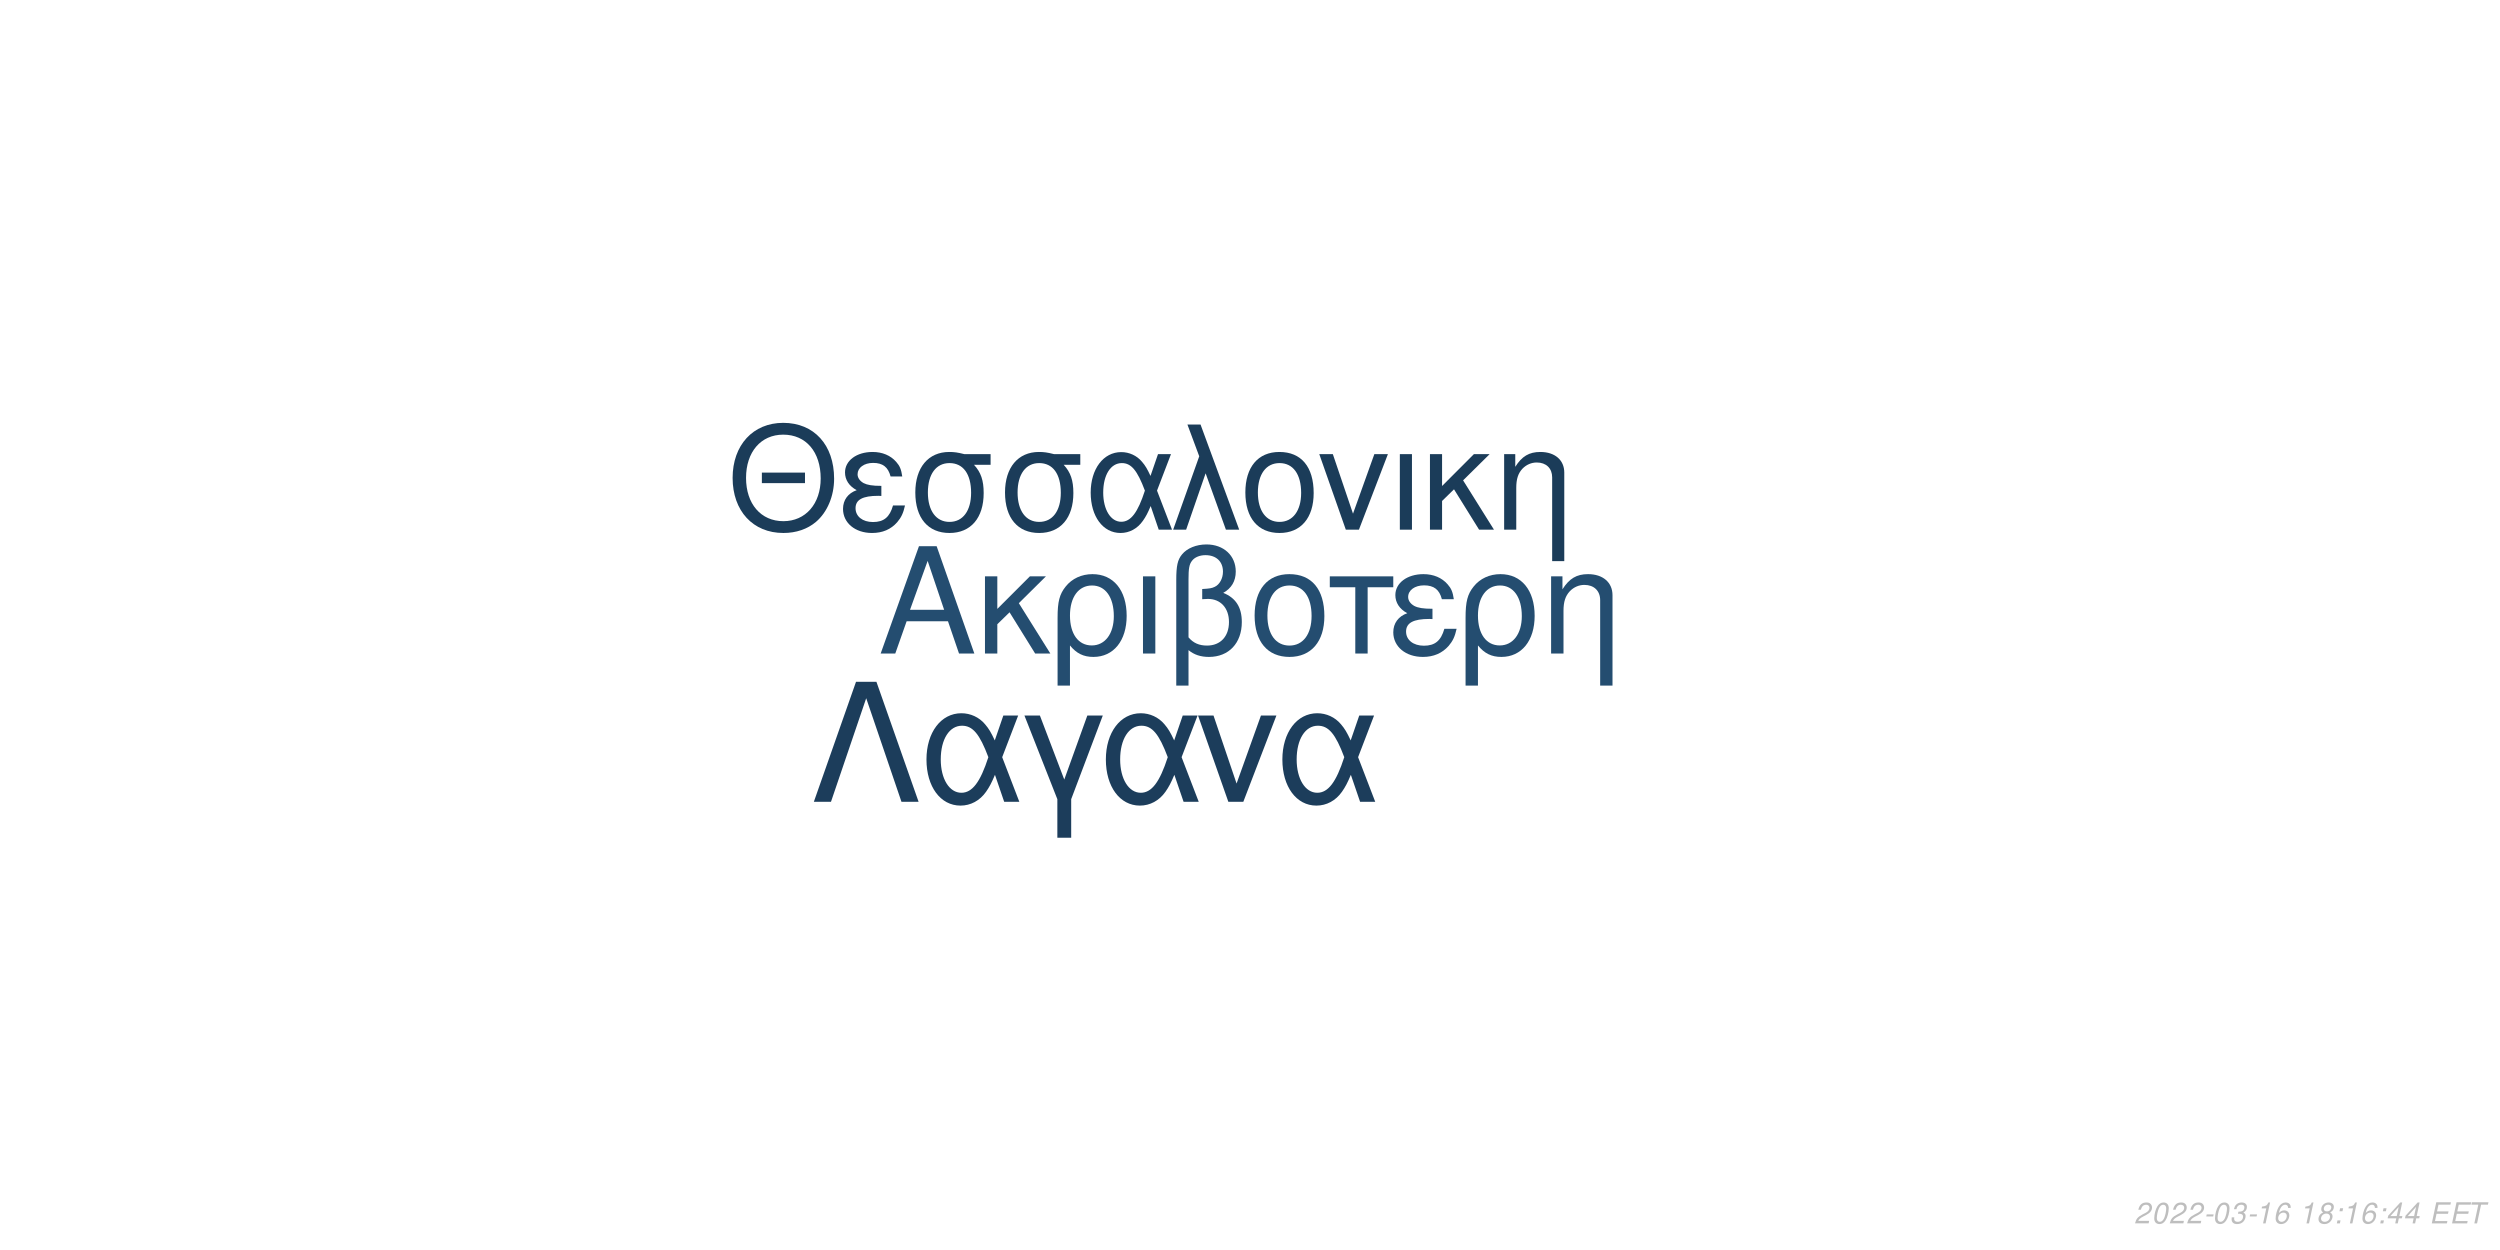
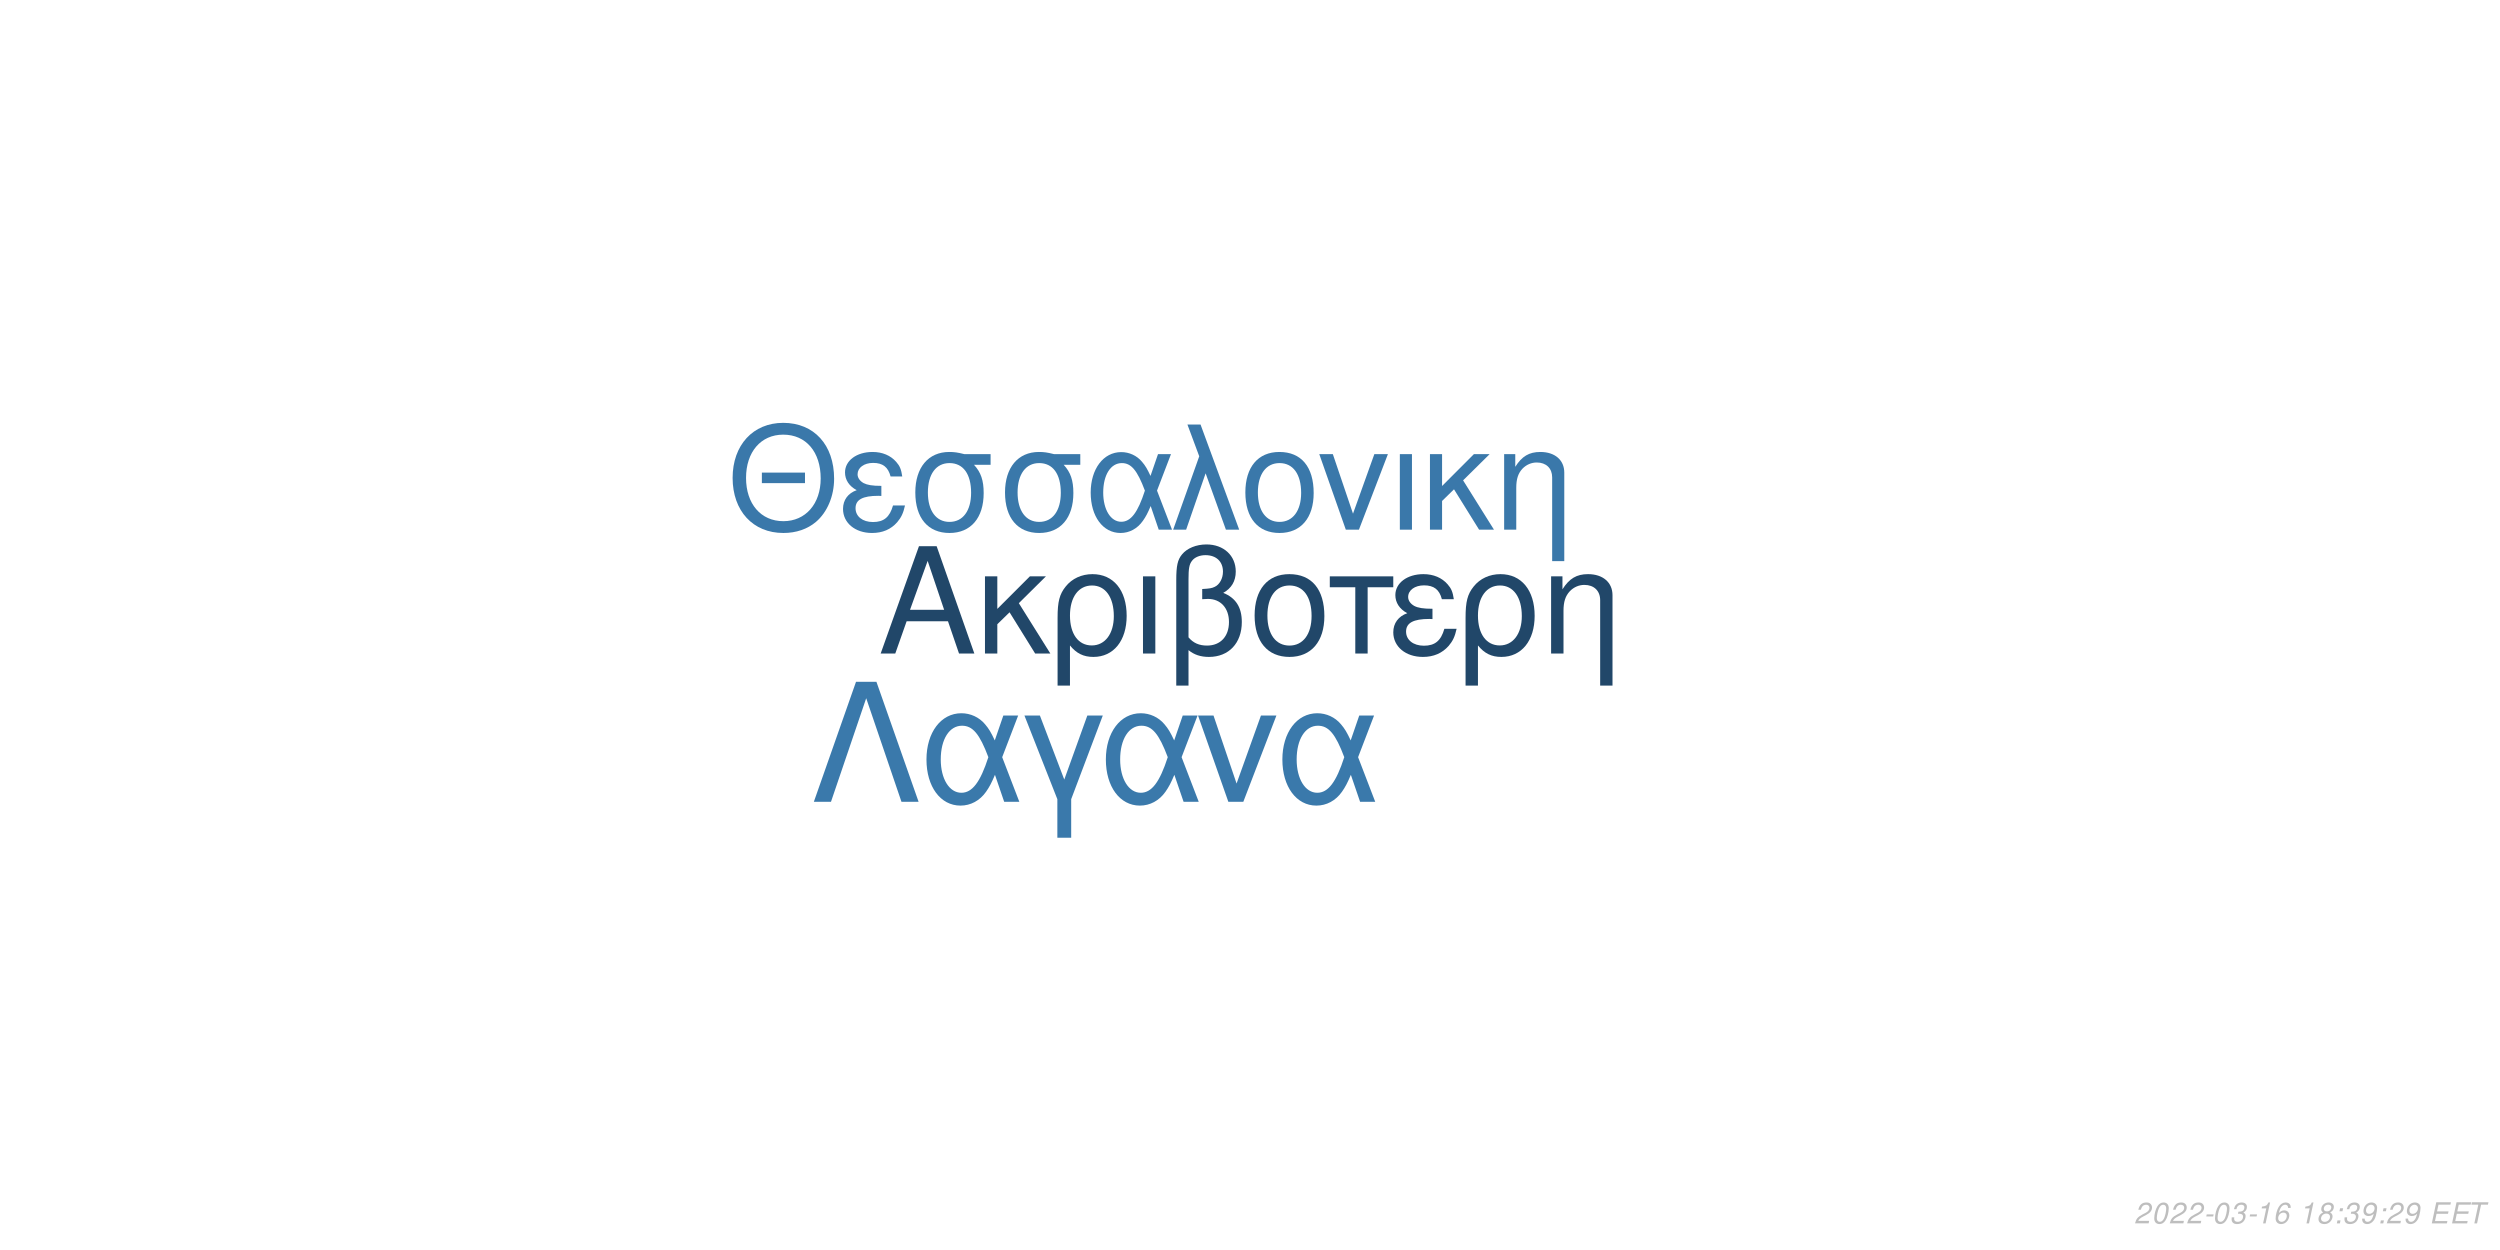
<svg xmlns="http://www.w3.org/2000/svg" xmlns:xlink="http://www.w3.org/1999/xlink" width="864pt" height="432pt" viewBox="0 0 864 432" version="1.1">
  <defs>
    <g>
      <symbol overflow="visible" id="glyph0-0">
        <path style="stroke:none;" d="" />
      </symbol>
      <symbol overflow="visible" id="glyph0-1">
        <path style="stroke:none;" d="M 24.125 -11.141 L 27.938 0 L 33.234 0 L 20.203 -37.094 L 14.094 -37.094 L 0.859 0 L 5.906 0 L 9.828 -11.141 Z M 22.797 -15.109 L 11 -15.109 L 17.094 -32.016 Z M 22.797 -15.109 " />
      </symbol>
      <symbol overflow="visible" id="glyph0-2">
        <path style="stroke:none;" d="M 7.172 -15.422 L 7.172 -26.672 L 2.906 -26.672 L 2.906 0 L 7.172 0 L 7.172 -10.125 L 11.406 -14.25 L 20.25 0 L 25.5 0 L 14.609 -17.406 L 23.969 -26.672 L 18.422 -26.672 Z M 7.172 -15.422 " />
      </symbol>
      <symbol overflow="visible" id="glyph0-3">
        <path style="stroke:none;" d="M 3 11.094 L 7.281 11.094 L 7.281 -2.797 C 9.516 -0.047 11.953 1.172 15.375 1.172 C 22.344 1.172 26.875 -4.422 26.875 -13.031 C 26.875 -21.891 22.297 -27.438 15.062 -27.438 C 11.297 -27.438 7.984 -25.906 5.797 -23.156 C 3.672 -20.516 3 -17.969 3 -12.359 Z M 14.906 -23.516 C 19.547 -23.516 22.438 -19.438 22.438 -12.922 C 22.438 -6.812 19.391 -2.797 14.812 -2.797 C 10.172 -2.797 7.281 -6.766 7.281 -13.125 C 7.281 -19.484 10.234 -23.516 14.906 -23.516 Z M 14.906 -23.516 " />
      </symbol>
      <symbol overflow="visible" id="glyph0-4">
        <path style="stroke:none;" d="M 3.516 0 L 7.781 0 L 7.781 -26.672 L 3.516 -26.672 Z M 3.516 0 " />
      </symbol>
      <symbol overflow="visible" id="glyph0-5">
        <path style="stroke:none;" d="M 4.016 11.094 L 8.25 11.094 L 8.25 -1.172 C 10.172 0.406 12.422 1.172 15.312 1.172 C 22.188 1.172 26.672 -3.609 26.672 -10.891 C 26.672 -15.984 24.578 -19.234 20.25 -20.969 C 23.109 -22.547 24.578 -25.031 24.578 -28.344 C 24.578 -33.844 20.406 -37.703 14.453 -37.703 C 10.938 -37.703 7.734 -36.391 6 -34.25 C 4.484 -32.422 4.016 -30.328 4.016 -25.391 Z M 8.25 -25.656 C 8.25 -29.359 8.5 -30.844 9.469 -32.062 C 10.375 -33.281 12.156 -34 14.094 -34 C 17.812 -34 20.156 -31.812 20.156 -28.297 C 20.156 -25.953 18.984 -23.812 17.297 -23.047 C 16.281 -22.547 15.469 -22.438 12.984 -22.297 L 12.984 -18.781 C 13.734 -18.828 14.344 -18.875 14.969 -18.875 C 19.344 -18.875 22.234 -15.719 22.234 -10.891 C 22.234 -5.906 19.281 -2.75 14.656 -2.75 C 11.953 -2.75 9.922 -3.609 8.25 -5.594 Z M 8.25 -25.656 " />
      </symbol>
      <symbol overflow="visible" id="glyph0-6">
        <path style="stroke:none;" d="M 14.094 -27.438 C 6.562 -27.438 2.094 -22.094 2.094 -13.125 C 2.094 -4.125 6.562 1.172 14.141 1.172 C 21.672 1.172 26.203 -4.172 26.203 -12.922 C 26.203 -22.188 21.828 -27.438 14.094 -27.438 Z M 14.141 -23.516 C 18.938 -23.516 21.781 -19.594 21.781 -12.984 C 21.781 -6.672 18.828 -2.75 14.141 -2.75 C 9.422 -2.75 6.516 -6.672 6.516 -13.125 C 6.516 -19.594 9.422 -23.516 14.141 -23.516 Z M 14.141 -23.516 " />
      </symbol>
      <symbol overflow="visible" id="glyph0-7">
        <path style="stroke:none;" d="M 7.891 0 L 12.156 0 L 12.156 -22.906 L 21.016 -22.906 L 21.016 -26.672 L -0.922 -26.672 L -0.922 -22.906 L 7.891 -22.906 Z M 7.891 0 " />
      </symbol>
      <symbol overflow="visible" id="glyph0-8">
        <path style="stroke:none;" d="M 14.562 -15.469 C 11.344 -15.469 9.562 -15.781 8.297 -16.438 C 6.922 -17.203 6.156 -18.328 6.156 -19.547 C 6.156 -21.891 8.453 -23.562 11.656 -23.562 C 15.062 -23.562 16.953 -22.094 17.812 -18.781 L 21.938 -18.781 C 21.578 -21.266 21.062 -22.5 19.797 -23.922 C 17.812 -26.203 14.906 -27.438 11.453 -27.438 C 5.797 -27.438 1.734 -24.375 1.734 -20.203 C 1.734 -17.609 3.156 -15.375 5.859 -13.938 C 2.797 -12.875 1.016 -10.484 1.016 -7.328 C 1.016 -2.391 5.297 1.172 11.25 1.172 C 14.969 1.172 17.906 -0.109 20.156 -2.641 C 21.578 -4.328 22.297 -5.797 22.906 -8.547 L 18.672 -8.547 C 17.5 -4.422 15.422 -2.703 11.609 -2.703 C 7.938 -2.703 5.438 -4.688 5.438 -7.578 C 5.438 -10.578 7.938 -11.953 13.484 -11.953 C 13.641 -11.953 14.094 -11.953 14.562 -11.906 Z M 14.562 -15.469 " />
      </symbol>
      <symbol overflow="visible" id="glyph0-9">
        <path style="stroke:none;" d="M 3.562 -26.672 L 3.562 0 L 7.844 0 L 7.844 -14.703 C 7.844 -17.906 8.5 -19.891 10.031 -21.531 C 11.406 -22.953 13.188 -23.719 15.062 -23.719 C 18.375 -23.719 20.516 -21.672 20.516 -18.469 L 20.516 11.094 L 24.781 11.094 L 24.781 -20.156 C 24.781 -24.578 21.469 -27.438 16.328 -27.438 C 12.359 -27.438 9.828 -25.906 7.484 -22.188 L 7.484 -26.672 Z M 3.562 -26.672 " />
      </symbol>
      <symbol overflow="visible" id="glyph1-0">
        <path style="stroke:none;" d="" />
      </symbol>
      <symbol overflow="visible" id="glyph1-1">
        <path style="stroke:none;" d="M 26.859 -19.734 L 11.953 -19.734 L 11.953 -16.094 L 26.859 -16.094 Z M 19.328 -36.922 C 8.922 -36.922 1.844 -29.25 1.844 -17.891 C 1.844 -6.484 8.875 1.141 19.391 1.141 C 23.812 1.141 27.703 -0.203 30.641 -2.688 C 34.578 -6.031 36.922 -11.656 36.922 -17.594 C 36.922 -29.297 30 -36.922 19.328 -36.922 Z M 19.328 -32.844 C 27.203 -32.844 32.281 -26.906 32.281 -17.688 C 32.281 -8.922 27.062 -2.938 19.391 -2.938 C 11.609 -2.938 6.484 -8.922 6.484 -17.891 C 6.484 -26.859 11.609 -32.844 19.328 -32.844 Z M 19.328 -32.844 " />
      </symbol>
      <symbol overflow="visible" id="glyph1-2">
        <path style="stroke:none;" d="M 14.25 -15.141 C 11.109 -15.141 9.375 -15.453 8.125 -16.094 C 6.781 -16.844 6.031 -17.938 6.031 -19.141 C 6.031 -21.422 8.266 -23.078 11.406 -23.078 C 14.75 -23.078 16.594 -21.625 17.438 -18.391 L 21.469 -18.391 C 21.125 -20.828 20.625 -22.031 19.391 -23.422 C 17.438 -25.656 14.594 -26.859 11.219 -26.859 C 5.688 -26.859 1.688 -23.875 1.688 -19.781 C 1.688 -17.234 3.094 -15.047 5.734 -13.656 C 2.734 -12.609 1 -10.266 1 -7.172 C 1 -2.344 5.188 1.141 11.016 1.141 C 14.656 1.141 17.547 -0.094 19.734 -2.594 C 21.125 -4.234 21.828 -5.688 22.422 -8.375 L 18.281 -8.375 C 17.141 -4.328 15.094 -2.641 11.359 -2.641 C 7.766 -2.641 5.328 -4.578 5.328 -7.422 C 5.328 -10.359 7.766 -11.703 13.203 -11.703 C 13.359 -11.703 13.797 -11.703 14.25 -11.656 Z M 14.25 -15.141 " />
      </symbol>
      <symbol overflow="visible" id="glyph1-3">
        <path style="stroke:none;" d="M 29 -26.109 L 19.938 -26.109 C 17.594 -26.703 16.438 -26.859 14.703 -26.859 C 7.469 -26.859 2.984 -21.469 2.984 -12.859 C 2.984 -4.031 7.375 1.141 14.797 1.141 C 22.172 1.141 26.609 -4.078 26.609 -12.656 C 26.609 -17.047 25.656 -19.828 23.266 -22.422 L 29 -22.422 Z M 14.797 -23.016 C 19.531 -23.016 22.266 -19.234 22.266 -12.75 C 22.266 -6.531 19.438 -2.688 14.797 -2.688 C 10.172 -2.688 7.328 -6.531 7.328 -12.859 C 7.328 -19.188 10.172 -23.016 14.797 -23.016 Z M 14.797 -23.016 " />
      </symbol>
      <symbol overflow="visible" id="glyph1-4">
        <path style="stroke:none;" d="M 29.344 -26.109 L 24.859 -26.109 L 22.266 -18.578 C 21.125 -21.031 20.484 -22.125 19.328 -23.469 C 17.547 -25.609 14.906 -26.812 12.156 -26.812 C 5.984 -26.812 1.594 -20.984 1.594 -12.812 C 1.594 -4.578 5.828 1.141 11.906 1.141 C 14.953 1.141 17.734 -0.344 19.625 -3.047 C 20.672 -4.531 21.281 -5.688 22.328 -8.172 L 25.109 0 L 29.703 0 L 24.516 -13.5 Z M 20.328 -13.5 C 17.891 -5.922 15.453 -2.734 12.156 -2.734 C 8.516 -2.734 5.922 -6.922 5.922 -12.812 C 5.922 -18.938 8.516 -23.016 12.359 -23.016 C 15.594 -23.016 17.688 -20.531 20.328 -13.5 Z M 20.328 -13.5 " />
      </symbol>
      <symbol overflow="visible" id="glyph1-5">
        <path style="stroke:none;" d="M 1.094 0 L 5.578 0 L 12.312 -19.484 L 19.328 0 L 23.922 0 L 10.562 -36.328 L 6.031 -36.328 L 10.109 -25.359 Z M 1.094 0 " />
      </symbol>
      <symbol overflow="visible" id="glyph1-6">
        <path style="stroke:none;" d="M 13.797 -26.859 C 6.422 -26.859 2.047 -21.625 2.047 -12.859 C 2.047 -4.031 6.422 1.141 13.859 1.141 C 21.234 1.141 25.656 -4.078 25.656 -12.656 C 25.656 -21.719 21.375 -26.859 13.797 -26.859 Z M 13.859 -23.016 C 18.531 -23.016 21.328 -19.188 21.328 -12.703 C 21.328 -6.531 18.438 -2.688 13.859 -2.688 C 9.219 -2.688 6.375 -6.531 6.375 -12.859 C 6.375 -19.188 9.219 -23.016 13.859 -23.016 Z M 13.859 -23.016 " />
      </symbol>
      <symbol overflow="visible" id="glyph1-7">
        <path style="stroke:none;" d="M 14.297 0 L 24.312 -26.109 L 19.625 -26.109 L 12.25 -5.531 L 5.281 -26.109 L 0.594 -26.109 L 9.766 0 Z M 14.297 0 " />
      </symbol>
      <symbol overflow="visible" id="glyph1-8">
        <path style="stroke:none;" d="M 3.438 0 L 7.625 0 L 7.625 -26.109 L 3.438 -26.109 Z M 3.438 0 " />
      </symbol>
      <symbol overflow="visible" id="glyph1-9">
        <path style="stroke:none;" d="M 7.031 -15.094 L 7.031 -26.109 L 2.844 -26.109 L 2.844 0 L 7.031 0 L 7.031 -9.922 L 11.156 -13.953 L 19.828 0 L 24.969 0 L 14.297 -17.047 L 23.469 -26.109 L 18.031 -26.109 Z M 7.031 -15.094 " />
      </symbol>
      <symbol overflow="visible" id="glyph1-10">
        <path style="stroke:none;" d="M 3.484 -26.109 L 3.484 0 L 7.672 0 L 7.672 -14.406 C 7.672 -17.547 8.328 -19.484 9.812 -21.078 C 11.156 -22.469 12.906 -23.219 14.75 -23.219 C 17.984 -23.219 20.078 -21.234 20.078 -18.094 L 20.078 10.859 L 24.266 10.859 L 24.266 -19.734 C 24.266 -24.062 21.031 -26.859 16 -26.859 C 12.109 -26.859 9.609 -25.359 7.328 -21.719 L 7.328 -26.109 Z M 3.484 -26.109 " />
      </symbol>
      <symbol overflow="visible" id="glyph2-0">
        <path style="stroke:none;" d="" />
      </symbol>
      <symbol overflow="visible" id="glyph2-1">
        <path style="stroke:none;" d="M 22.531 -41.484 L 15.484 -41.484 L 0.906 0 L 6.828 0 L 19 -35.797 L 31.188 0 L 37.109 0 Z M 22.531 -41.484 " />
      </symbol>
      <symbol overflow="visible" id="glyph2-2">
        <path style="stroke:none;" d="M 33.516 -29.812 L 28.391 -29.812 L 25.438 -21.219 C 24.125 -24.016 23.391 -25.266 22.078 -26.797 C 20.031 -29.25 17.016 -30.609 13.891 -30.609 C 6.828 -30.609 1.828 -23.953 1.828 -14.625 C 1.828 -5.234 6.656 1.312 13.594 1.312 C 17.078 1.312 20.266 -0.391 22.422 -3.469 C 23.609 -5.172 24.297 -6.484 25.5 -9.328 L 28.688 0 L 33.922 0 L 28 -15.422 Z M 23.219 -15.422 C 20.422 -6.766 17.641 -3.125 13.891 -3.125 C 9.734 -3.125 6.766 -7.906 6.766 -14.625 C 6.766 -21.625 9.734 -26.297 14.109 -26.297 C 17.812 -26.297 20.203 -23.453 23.219 -15.422 Z M 23.219 -15.422 " />
      </symbol>
      <symbol overflow="visible" id="glyph2-3">
        <path style="stroke:none;" d="M 12.062 12.406 L 16.844 12.406 L 16.844 -0.906 L 27.766 -29.812 L 22.422 -29.812 L 14.453 -7.688 L 6.031 -29.812 L 0.688 -29.812 L 12.062 -0.906 Z M 12.062 12.406 " />
      </symbol>
      <symbol overflow="visible" id="glyph2-4">
        <path style="stroke:none;" d="M 16.328 0 L 27.766 -29.812 L 22.422 -29.812 L 14 -6.312 L 6.031 -29.812 L 0.688 -29.812 L 11.156 0 Z M 16.328 0 " />
      </symbol>
      <symbol overflow="visible" id="glyph3-0">
        <path style="stroke:none;" d="" />
      </symbol>
      <symbol overflow="visible" id="glyph3-1">
        <path style="stroke:none;" d="M 5.234 -0.875 L 1.469 -0.875 C 1.641 -1.375 2.203 -1.891 3.109 -2.344 L 4.234 -2.938 C 5.562 -3.625 6.219 -4.469 6.219 -5.484 C 6.219 -5.938 6.062 -6.359 5.797 -6.656 C 5.469 -7.047 4.984 -7.234 4.312 -7.234 C 2.766 -7.234 1.891 -6.453 1.484 -4.734 L 2.375 -4.734 C 2.484 -5.188 2.609 -5.484 2.797 -5.75 C 3.094 -6.203 3.609 -6.453 4.188 -6.453 C 4.891 -6.453 5.344 -6.031 5.344 -5.375 C 5.344 -4.703 4.859 -4.094 4.016 -3.656 L 2.984 -3.125 C 1.234 -2.188 0.797 -1.656 0.344 -0.016 L 5.047 -0.016 Z M 5.234 -0.875 " />
      </symbol>
      <symbol overflow="visible" id="glyph3-2">
        <path style="stroke:none;" d="M 4.203 -7.234 C 3.375 -7.234 2.688 -6.812 2.125 -5.984 C 1.484 -5.047 0.984 -3.188 0.984 -1.734 C 0.984 -1.109 1.172 -0.562 1.484 -0.266 C 1.797 0.047 2.281 0.234 2.766 0.234 C 3.625 0.234 4.281 -0.156 4.859 -1.016 C 5.516 -1.953 6 -3.797 6 -5.266 C 6 -6.5 5.328 -7.234 4.203 -7.234 Z M 4.094 -6.453 C 4.734 -6.453 5.125 -5.984 5.125 -5.156 C 5.125 -4.203 4.781 -2.625 4.406 -1.812 C 3.984 -0.938 3.516 -0.547 2.875 -0.547 C 2.25 -0.547 1.875 -1.031 1.875 -1.828 C 1.875 -2.797 2.203 -4.344 2.594 -5.203 C 2.984 -6.047 3.453 -6.453 4.094 -6.453 Z M 4.094 -6.453 " />
      </symbol>
      <symbol overflow="visible" id="glyph3-3">
        <path style="stroke:none;" d="M 3.516 -3.125 L 1.125 -3.125 L 0.969 -2.406 L 3.359 -2.406 Z M 3.516 -3.125 " />
      </symbol>
      <symbol overflow="visible" id="glyph3-4">
        <path style="stroke:none;" d="M 2.922 -3.312 C 3.125 -3.344 3.234 -3.344 3.375 -3.344 C 4.203 -3.344 4.688 -3 4.688 -2.406 C 4.688 -1.312 3.906 -0.547 2.781 -0.547 C 2.047 -0.547 1.594 -0.938 1.594 -1.562 C 1.594 -1.719 1.609 -1.844 1.656 -2.094 L 0.766 -2.094 C 0.734 -1.797 0.719 -1.641 0.719 -1.469 C 0.719 -0.375 1.406 0.234 2.641 0.234 C 3.547 0.234 4.297 -0.078 4.812 -0.656 C 5.266 -1.156 5.562 -1.875 5.562 -2.547 C 5.562 -3.125 5.344 -3.453 4.797 -3.734 C 5.641 -4.234 6.016 -4.844 6.016 -5.734 C 6.016 -6.656 5.312 -7.234 4.203 -7.234 C 3.375 -7.234 2.672 -6.938 2.188 -6.375 C 1.891 -6.031 1.703 -5.641 1.516 -4.906 L 2.391 -4.906 C 2.5 -5.359 2.594 -5.594 2.734 -5.812 C 3.047 -6.234 3.516 -6.453 4.078 -6.453 C 4.734 -6.453 5.141 -6.125 5.141 -5.578 C 5.141 -5.188 5.016 -4.797 4.797 -4.547 C 4.516 -4.234 4 -4.062 3.266 -4.062 L 3.078 -4.062 Z M 2.922 -3.312 " />
      </symbol>
      <symbol overflow="visible" id="glyph3-5">
        <path style="stroke:none;" d="M 3.703 -5.188 L 2.594 0 L 3.469 0 L 5.016 -7.234 L 4.438 -7.234 C 3.906 -6.156 3.688 -6.016 2.234 -5.812 L 2.109 -5.188 Z M 3.703 -5.188 " />
      </symbol>
      <symbol overflow="visible" id="glyph3-6">
        <path style="stroke:none;" d="M 6.125 -5.344 L 6.141 -5.625 C 6.141 -6.609 5.453 -7.234 4.391 -7.234 C 3.438 -7.234 2.641 -6.719 2.016 -5.703 C 1.422 -4.781 0.938 -2.953 0.938 -1.688 C 0.938 -0.516 1.688 0.234 2.859 0.234 C 3.703 0.234 4.438 -0.156 5 -0.875 C 5.406 -1.422 5.672 -2.156 5.672 -2.766 C 5.672 -3.812 4.969 -4.5 3.906 -4.5 C 3.234 -4.5 2.672 -4.234 2.094 -3.625 C 2.406 -5.375 3.234 -6.453 4.25 -6.453 C 4.703 -6.453 5.062 -6.234 5.172 -5.844 C 5.203 -5.719 5.234 -5.578 5.25 -5.344 Z M 3.656 -3.734 C 4.344 -3.734 4.797 -3.281 4.797 -2.625 C 4.797 -1.469 3.984 -0.547 2.984 -0.547 C 2.297 -0.547 1.812 -1.047 1.812 -1.766 C 1.812 -2.859 2.625 -3.734 3.656 -3.734 Z M 3.656 -3.734 " />
      </symbol>
      <symbol overflow="visible" id="glyph3-7">
        <path style="stroke:none;" d="" />
      </symbol>
      <symbol overflow="visible" id="glyph3-8">
        <path style="stroke:none;" d="M 4.766 -3.797 C 5.078 -3.969 5.234 -4.078 5.438 -4.234 C 5.812 -4.594 6.062 -5.172 6.062 -5.734 C 6.062 -6.625 5.344 -7.234 4.266 -7.234 C 2.812 -7.234 1.703 -6.219 1.703 -4.875 C 1.703 -4.406 1.875 -4.125 2.359 -3.812 C 1.297 -3.312 0.75 -2.516 0.75 -1.469 C 0.75 -0.438 1.547 0.234 2.812 0.234 C 3.656 0.234 4.359 -0.094 4.938 -0.734 C 5.359 -1.234 5.609 -1.859 5.609 -2.438 C 5.609 -3.047 5.312 -3.516 4.766 -3.797 Z M 4.109 -6.453 C 4.797 -6.453 5.188 -6.125 5.188 -5.578 C 5.188 -5.266 5.062 -4.922 4.859 -4.672 C 4.562 -4.312 4.188 -4.156 3.656 -4.156 C 2.984 -4.156 2.594 -4.453 2.594 -4.984 C 2.594 -5.859 3.203 -6.453 4.109 -6.453 Z M 3.453 -3.406 C 4.234 -3.406 4.734 -2.984 4.734 -2.312 C 4.734 -1.312 3.922 -0.547 2.875 -0.547 C 2.125 -0.547 1.625 -0.969 1.625 -1.625 C 1.625 -2.609 2.438 -3.406 3.453 -3.406 Z M 3.453 -3.406 " />
      </symbol>
      <symbol overflow="visible" id="glyph3-9">
        <path style="stroke:none;" d="M 2.359 -1.031 L 1.312 -1.031 L 1.094 0 L 2.141 0 Z M 3.266 -5.234 L 2.219 -5.234 L 2 -4.203 L 3.047 -4.203 Z M 3.266 -5.234 " />
      </symbol>
      <symbol overflow="visible" id="glyph3-10">
-         <path style="stroke:none;" d="M 3.625 -1.75 L 3.266 0 L 4.141 0 L 4.516 -1.75 L 5.562 -1.75 L 5.734 -2.531 L 4.688 -2.531 L 5.688 -7.234 L 5.016 -7.234 L 0.844 -2.672 L 0.641 -1.75 Z M 3.797 -2.531 L 1.594 -2.531 L 4.469 -5.703 Z M 3.797 -2.531 " />
+         <path style="stroke:none;" d="M 0.844 -1.656 C 0.844 -1.547 0.844 -1.438 0.844 -1.375 C 0.844 -0.406 1.531 0.234 2.578 0.234 C 3.203 0.234 3.766 0.016 4.297 -0.438 C 4.938 -1 5.312 -1.656 5.594 -2.719 C 5.844 -3.672 6.016 -4.766 6.016 -5.375 C 6.016 -5.844 5.844 -6.328 5.547 -6.656 C 5.203 -7.031 4.703 -7.234 4.062 -7.234 C 2.516 -7.234 1.297 -5.938 1.297 -4.266 C 1.297 -3.203 1.984 -2.547 3.047 -2.547 C 3.484 -2.547 3.953 -2.672 4.281 -2.891 C 4.406 -2.984 4.547 -3.078 4.828 -3.344 C 4.438 -1.484 3.703 -0.547 2.703 -0.547 C 2.109 -0.547 1.719 -0.938 1.719 -1.547 L 1.719 -1.656 Z M 3.953 -6.453 C 4.625 -6.453 5.141 -5.953 5.141 -5.281 C 5.141 -4.188 4.312 -3.312 3.297 -3.312 C 2.594 -3.312 2.172 -3.734 2.172 -4.453 C 2.172 -5.562 2.984 -6.453 3.953 -6.453 Z M 3.953 -6.453 " />
      </symbol>
      <symbol overflow="visible" id="glyph3-11">
        <path style="stroke:none;" d="M 2.547 -3.312 L 6.5 -3.312 L 6.688 -4.141 L 2.719 -4.141 L 3.219 -6.469 L 7.344 -6.469 L 7.516 -7.297 L 2.453 -7.297 L 0.906 0 L 6.125 0 L 6.297 -0.812 L 2.016 -0.812 Z M 2.547 -3.312 " />
      </symbol>
      <symbol overflow="visible" id="glyph3-12">
        <path style="stroke:none;" d="M 4.938 -6.469 L 7.312 -6.469 L 7.484 -7.297 L 1.75 -7.297 L 1.578 -6.469 L 3.984 -6.469 L 2.609 0 L 3.547 0 Z M 4.938 -6.469 " />
      </symbol>
    </g>
  </defs>
  <g id="surface1">
    <rect x="0" y="0" width="864" height="432" style="fill:rgb(100%,100%,100%);fill-opacity:1;stroke:none;" />
-     <g style="fill:rgb(14.118%,30.196%,43.922%);fill-opacity:1;">
+     <g style="fill:rgb(12.941%,27.843%,41.176%);fill-opacity:1;">
      <use xlink:href="#glyph0-1" x="303.5" y="225.861" />
      <use xlink:href="#glyph0-2" x="337.5" y="225.861" />
      <use xlink:href="#glyph0-3" x="362.5" y="225.861" />
      <use xlink:href="#glyph0-4" x="391.5" y="225.861" />
      <use xlink:href="#glyph0-5" x="402.5" y="225.861" />
      <use xlink:href="#glyph0-6" x="431.5" y="225.861" />
      <use xlink:href="#glyph0-7" x="460.5" y="225.861" />
      <use xlink:href="#glyph0-8" x="480.5" y="225.861" />
      <use xlink:href="#glyph0-3" x="503.5" y="225.861" />
      <use xlink:href="#glyph0-9" x="532.5" y="225.861" />
    </g>
-     <g style="fill:rgb(10.588%,23.529%,34.902%);fill-opacity:1;">
+     <g style="fill:rgb(22.745%,47.059%,66.667%);fill-opacity:1;">
      <use xlink:href="#glyph1-1" x="251.348" y="183.058" />
      <use xlink:href="#glyph1-2" x="290.348" y="183.058" />
      <use xlink:href="#glyph1-3" x="313.348" y="183.058" />
      <use xlink:href="#glyph1-3" x="344.348" y="183.058" />
      <use xlink:href="#glyph1-4" x="375.348" y="183.058" />
      <use xlink:href="#glyph1-5" x="404.348" y="183.058" />
      <use xlink:href="#glyph1-6" x="428.348" y="183.058" />
      <use xlink:href="#glyph1-7" x="455.348" y="183.058" />
      <use xlink:href="#glyph1-8" x="480.348" y="183.058" />
      <use xlink:href="#glyph1-9" x="491.348" y="183.058" />
      <use xlink:href="#glyph1-10" x="516.348" y="183.058" />
    </g>
-     <g style="fill:rgb(10.98%,23.922%,35.686%);fill-opacity:1;">
+     <g style="fill:rgb(22.745%,47.451%,67.059%);fill-opacity:1;">
      <use xlink:href="#glyph2-1" x="280.359" y="277.105" />
      <use xlink:href="#glyph2-2" x="318.359" y="277.105" />
      <use xlink:href="#glyph2-3" x="353.359" y="277.105" />
      <use xlink:href="#glyph2-2" x="380.359" y="277.105" />
      <use xlink:href="#glyph2-4" x="413.359" y="277.105" />
      <use xlink:href="#glyph2-2" x="441.359" y="277.105" />
    </g>
    <g style="fill:rgb(74.51%,74.51%,74.51%);fill-opacity:1;">
      <use xlink:href="#glyph3-1" x="737.52" y="422.81" />
      <use xlink:href="#glyph3-2" x="743.52" y="422.81" />
      <use xlink:href="#glyph3-1" x="749.52" y="422.81" />
      <use xlink:href="#glyph3-1" x="755.52" y="422.81" />
      <use xlink:href="#glyph3-3" x="761.52" y="422.81" />
      <use xlink:href="#glyph3-2" x="764.52" y="422.81" />
      <use xlink:href="#glyph3-4" x="770.52" y="422.81" />
      <use xlink:href="#glyph3-3" x="776.52" y="422.81" />
      <use xlink:href="#glyph3-5" x="779.52" y="422.81" />
      <use xlink:href="#glyph3-6" x="785.52" y="422.81" />
      <use xlink:href="#glyph3-7" x="791.52" y="422.81" />
      <use xlink:href="#glyph3-5" x="794.52" y="422.81" />
      <use xlink:href="#glyph3-8" x="800.52" y="422.81" />
      <use xlink:href="#glyph3-9" x="806.52" y="422.81" />
-       <use xlink:href="#glyph3-5" x="809.52" y="422.81" />
-       <use xlink:href="#glyph3-6" x="815.52" y="422.81" />
+       <use xlink:href="#glyph3-4" x="809.52" y="422.81" />
+       <use xlink:href="#glyph3-10" x="815.52" y="422.81" />
      <use xlink:href="#glyph3-9" x="821.52" y="422.81" />
-       <use xlink:href="#glyph3-10" x="824.52" y="422.81" />
+       <use xlink:href="#glyph3-1" x="824.52" y="422.81" />
      <use xlink:href="#glyph3-10" x="830.52" y="422.81" />
      <use xlink:href="#glyph3-7" x="836.52" y="422.81" />
      <use xlink:href="#glyph3-11" x="839.52" y="422.81" />
      <use xlink:href="#glyph3-11" x="846.52" y="422.81" />
      <use xlink:href="#glyph3-12" x="852.52" y="422.81" />
    </g>
  </g>
</svg>
